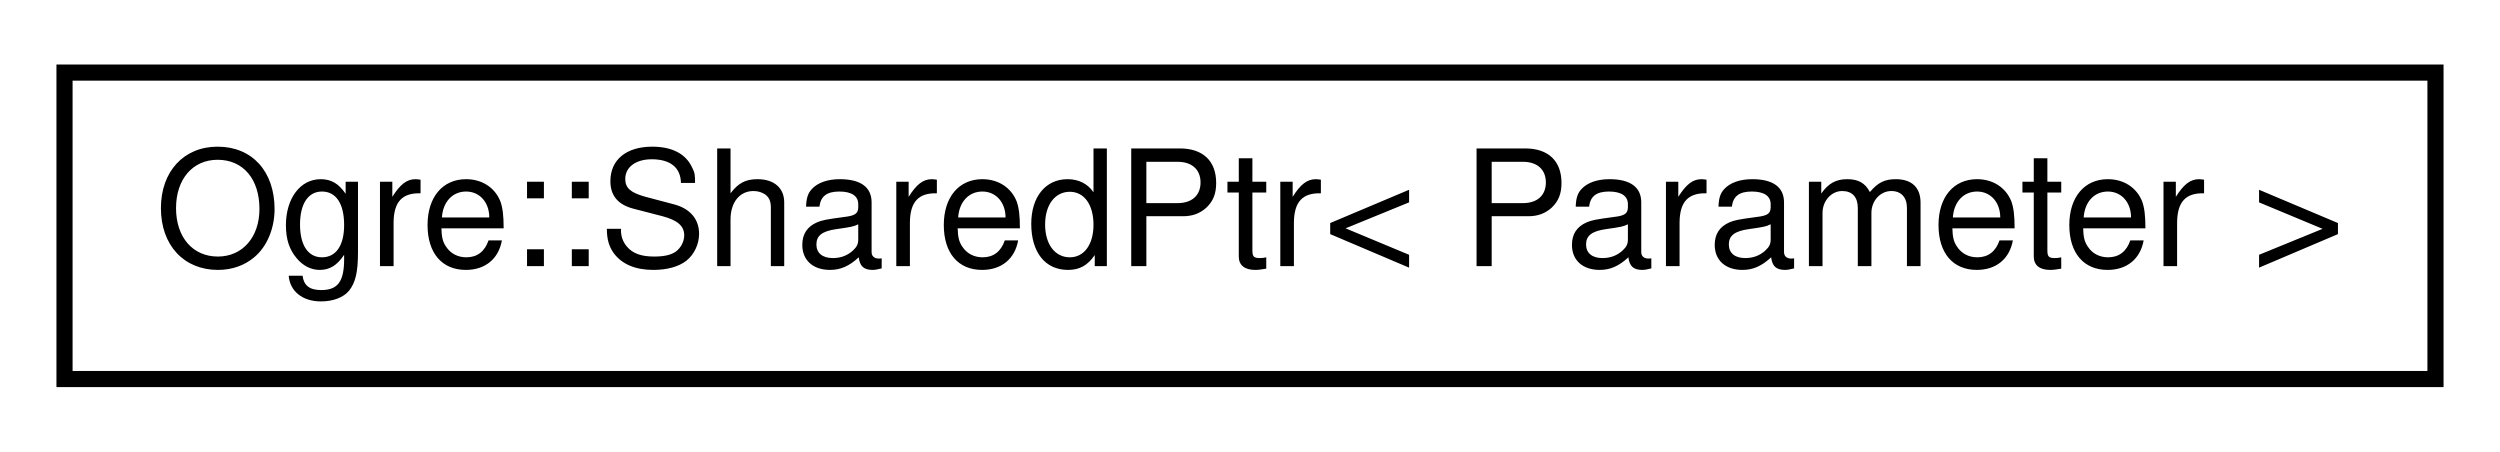
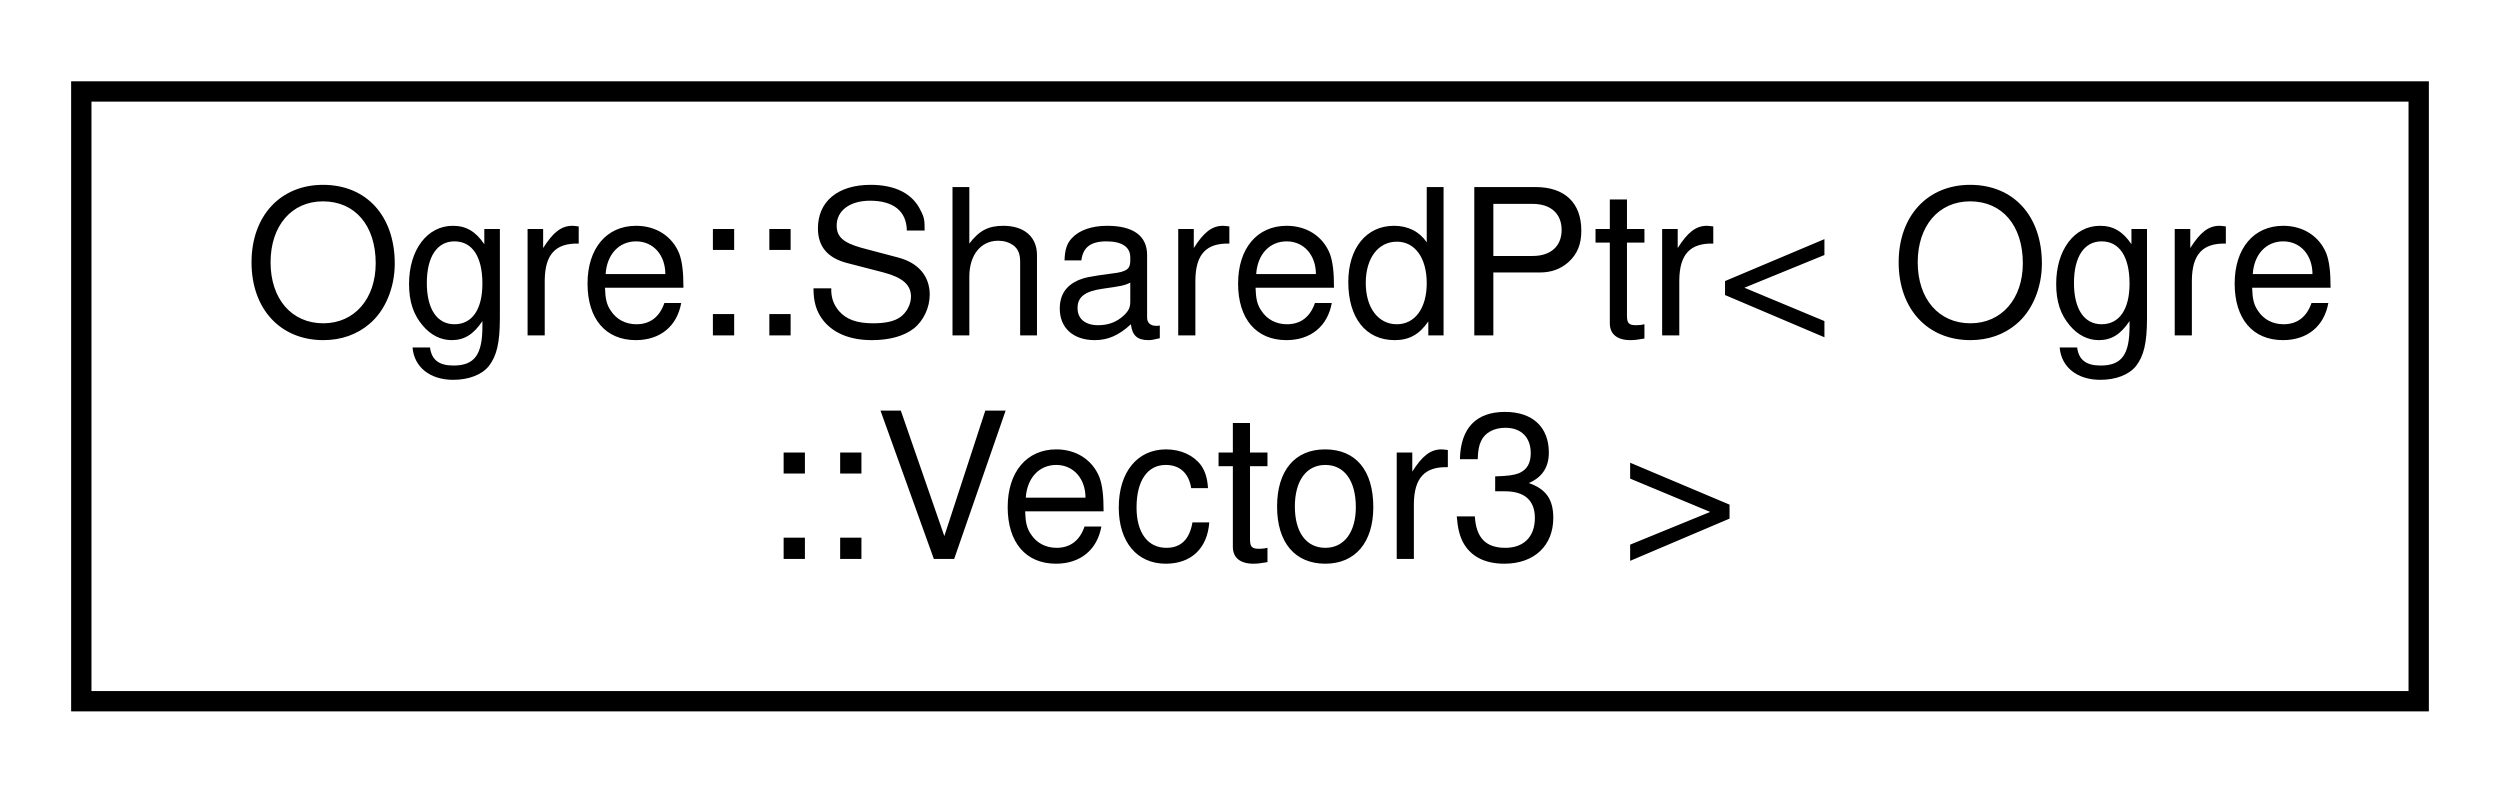
- <svg xmlns="http://www.w3.org/2000/svg" xmlns:xlink="http://www.w3.org/1999/xlink" width="155pt" height="28pt" viewBox="0.00 0.00 155.00 28.00">
-   <g id="graph0" class="graph" transform="scale(1 1) rotate(0) translate(4 24)">
+ <svg xmlns="http://www.w3.org/2000/svg" xmlns:xlink="http://www.w3.org/1999/xlink" width="123pt" height="39pt" viewBox="0.00 0.00 123.00 39.00">
+   <g id="graph0" class="graph" transform="scale(1 1) rotate(0) translate(4 35)">
    <g id="node1" class="node">
      <g id="a_node1">
        <a xlink:href="class_ogre_1_1_shared_ptr.html" target="_top" xlink:title=" ">
-           <polygon fill="none" stroke="black" points="0,-0.5 0,-19.5 147,-19.5 147,-0.5 0,-0.5" />
-           <text text-anchor="middle" x="73.5" y="-7.5" font-family="Helvetica,sans-Serif" font-size="10.00">Ogre::SharedPtr&lt; Parameter &gt;</text>
+           <polygon fill="none" stroke="black" points="0,-0.5 0,-30.5 115,-30.5 115,-0.5 0,-0.5" />
+           <text text-anchor="start" x="8" y="-18.5" font-family="Helvetica,sans-Serif" font-size="10.00">Ogre::SharedPtr&lt; Ogre</text>
+           <text text-anchor="middle" x="57.5" y="-7.5" font-family="Helvetica,sans-Serif" font-size="10.00">::Vector3 &gt;</text>
        </a>
      </g>
    </g>
  </g>
</svg>
